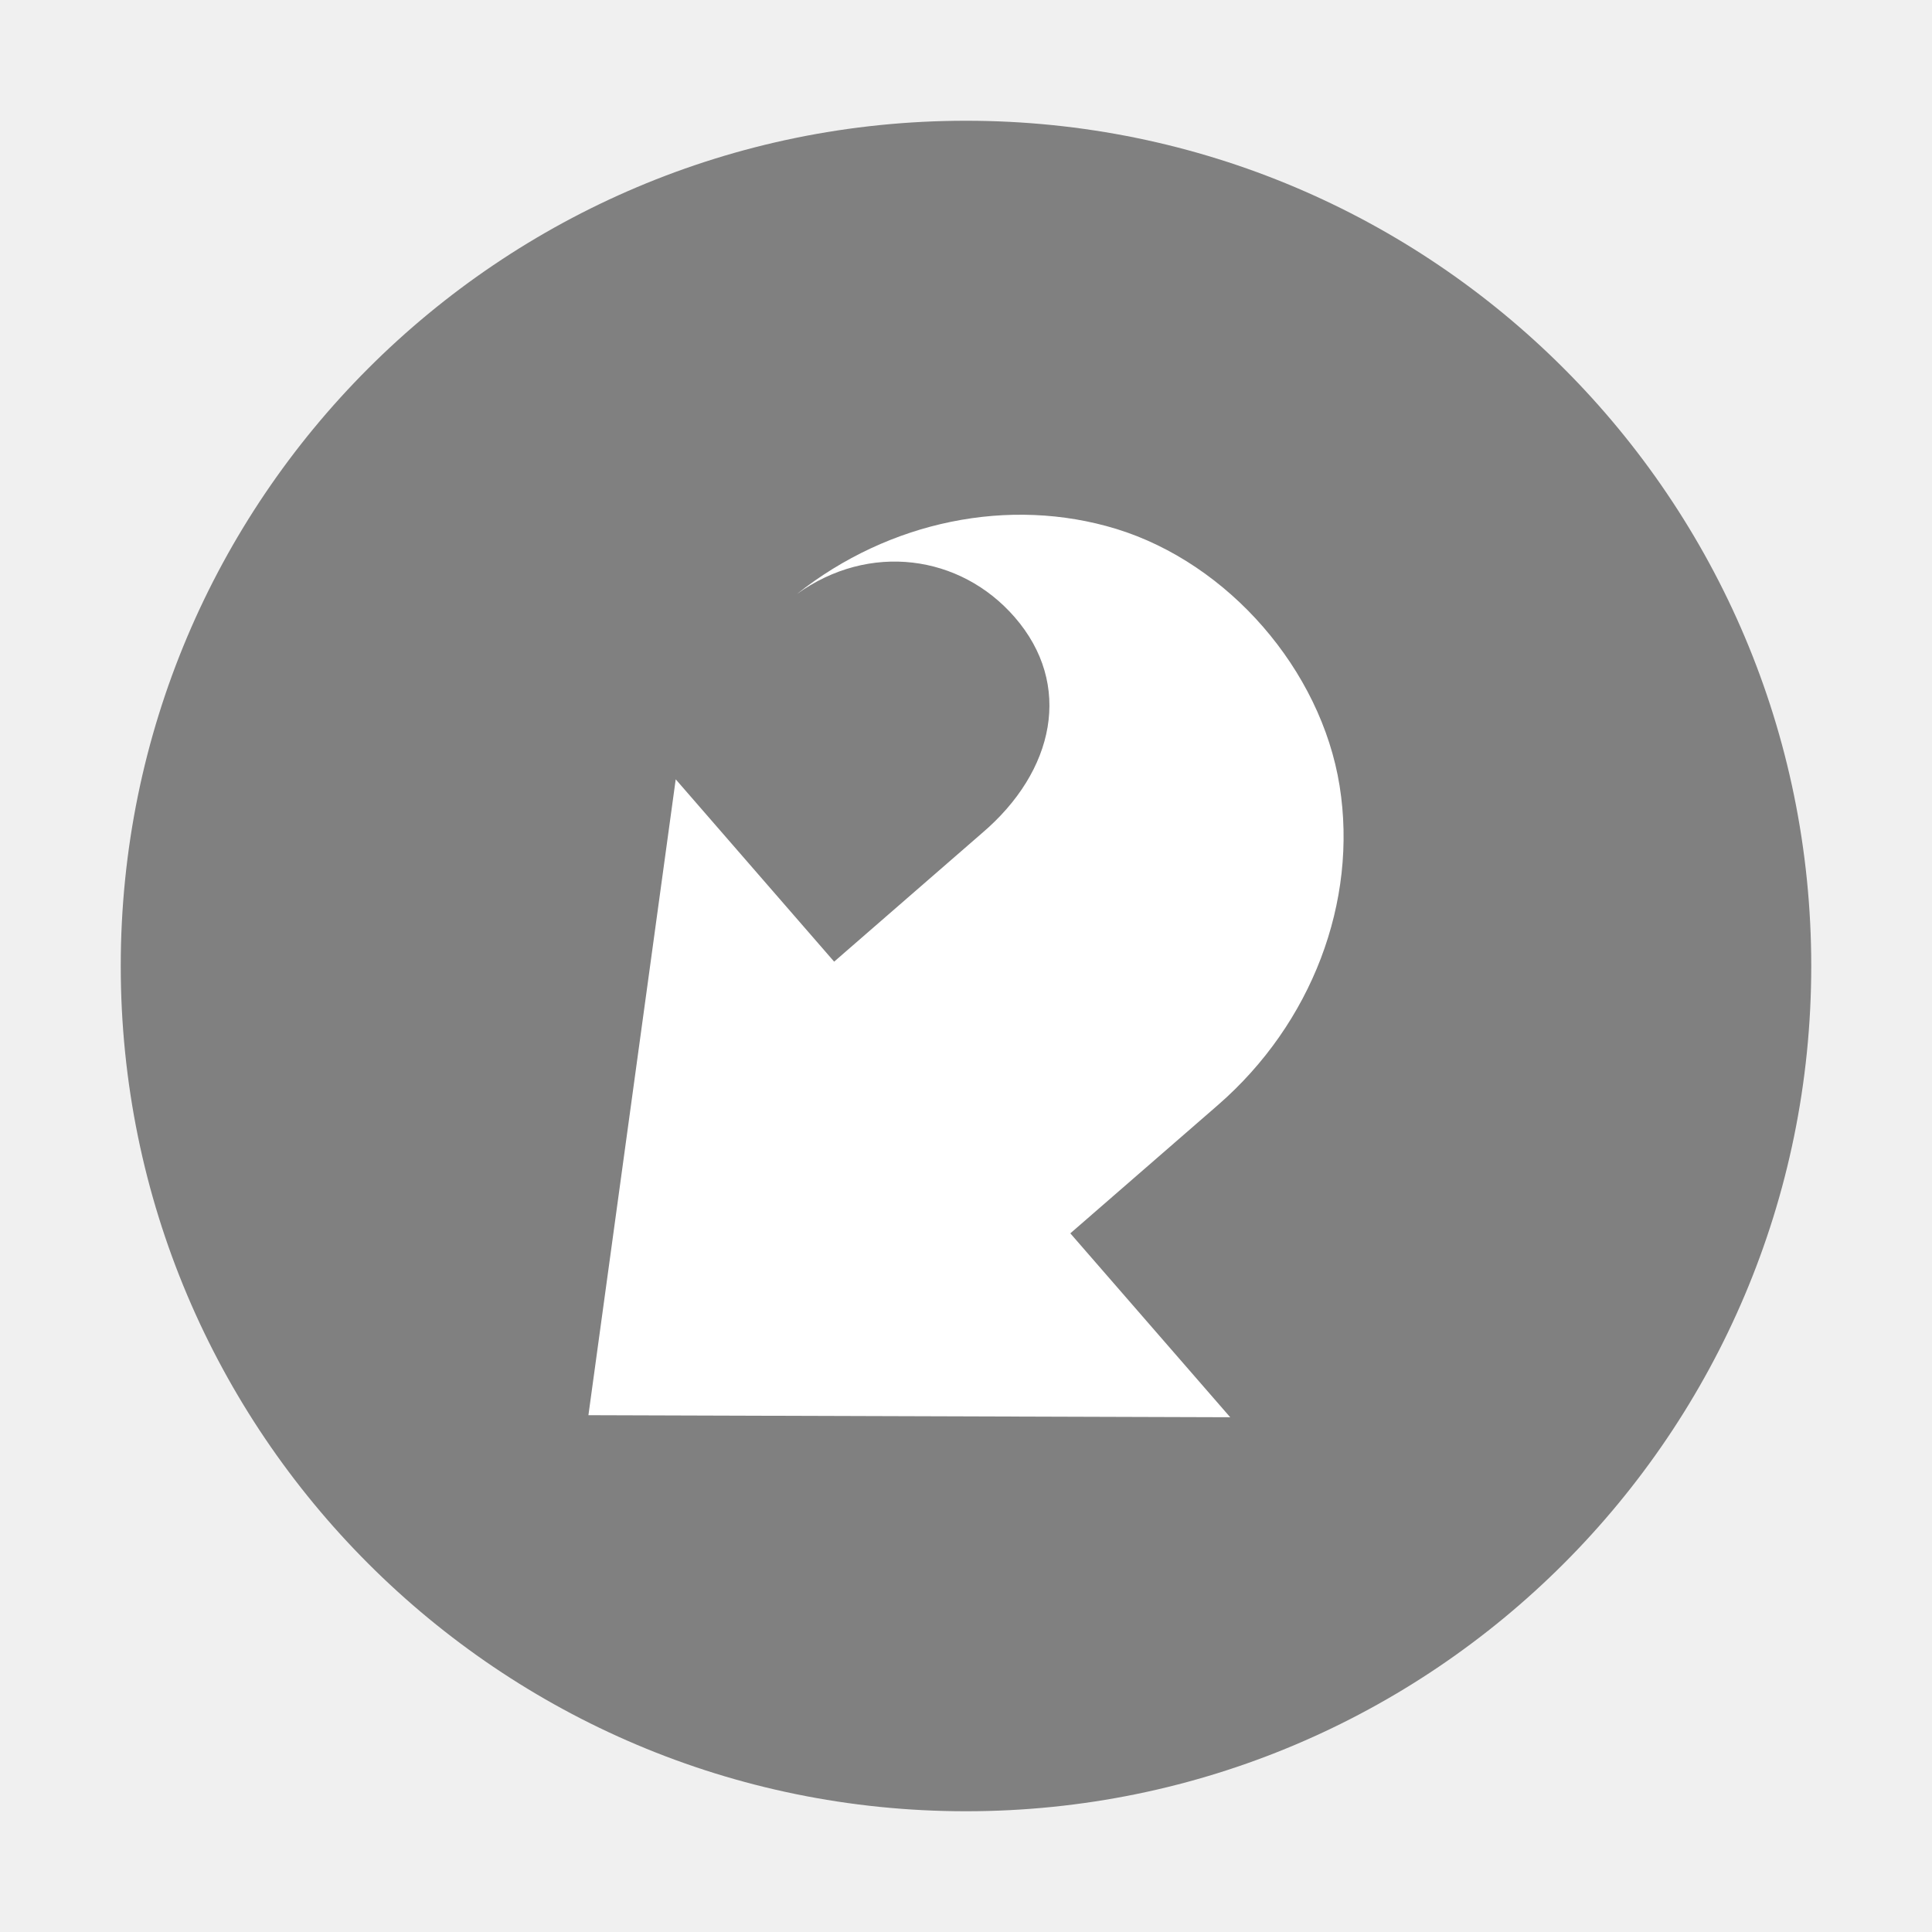
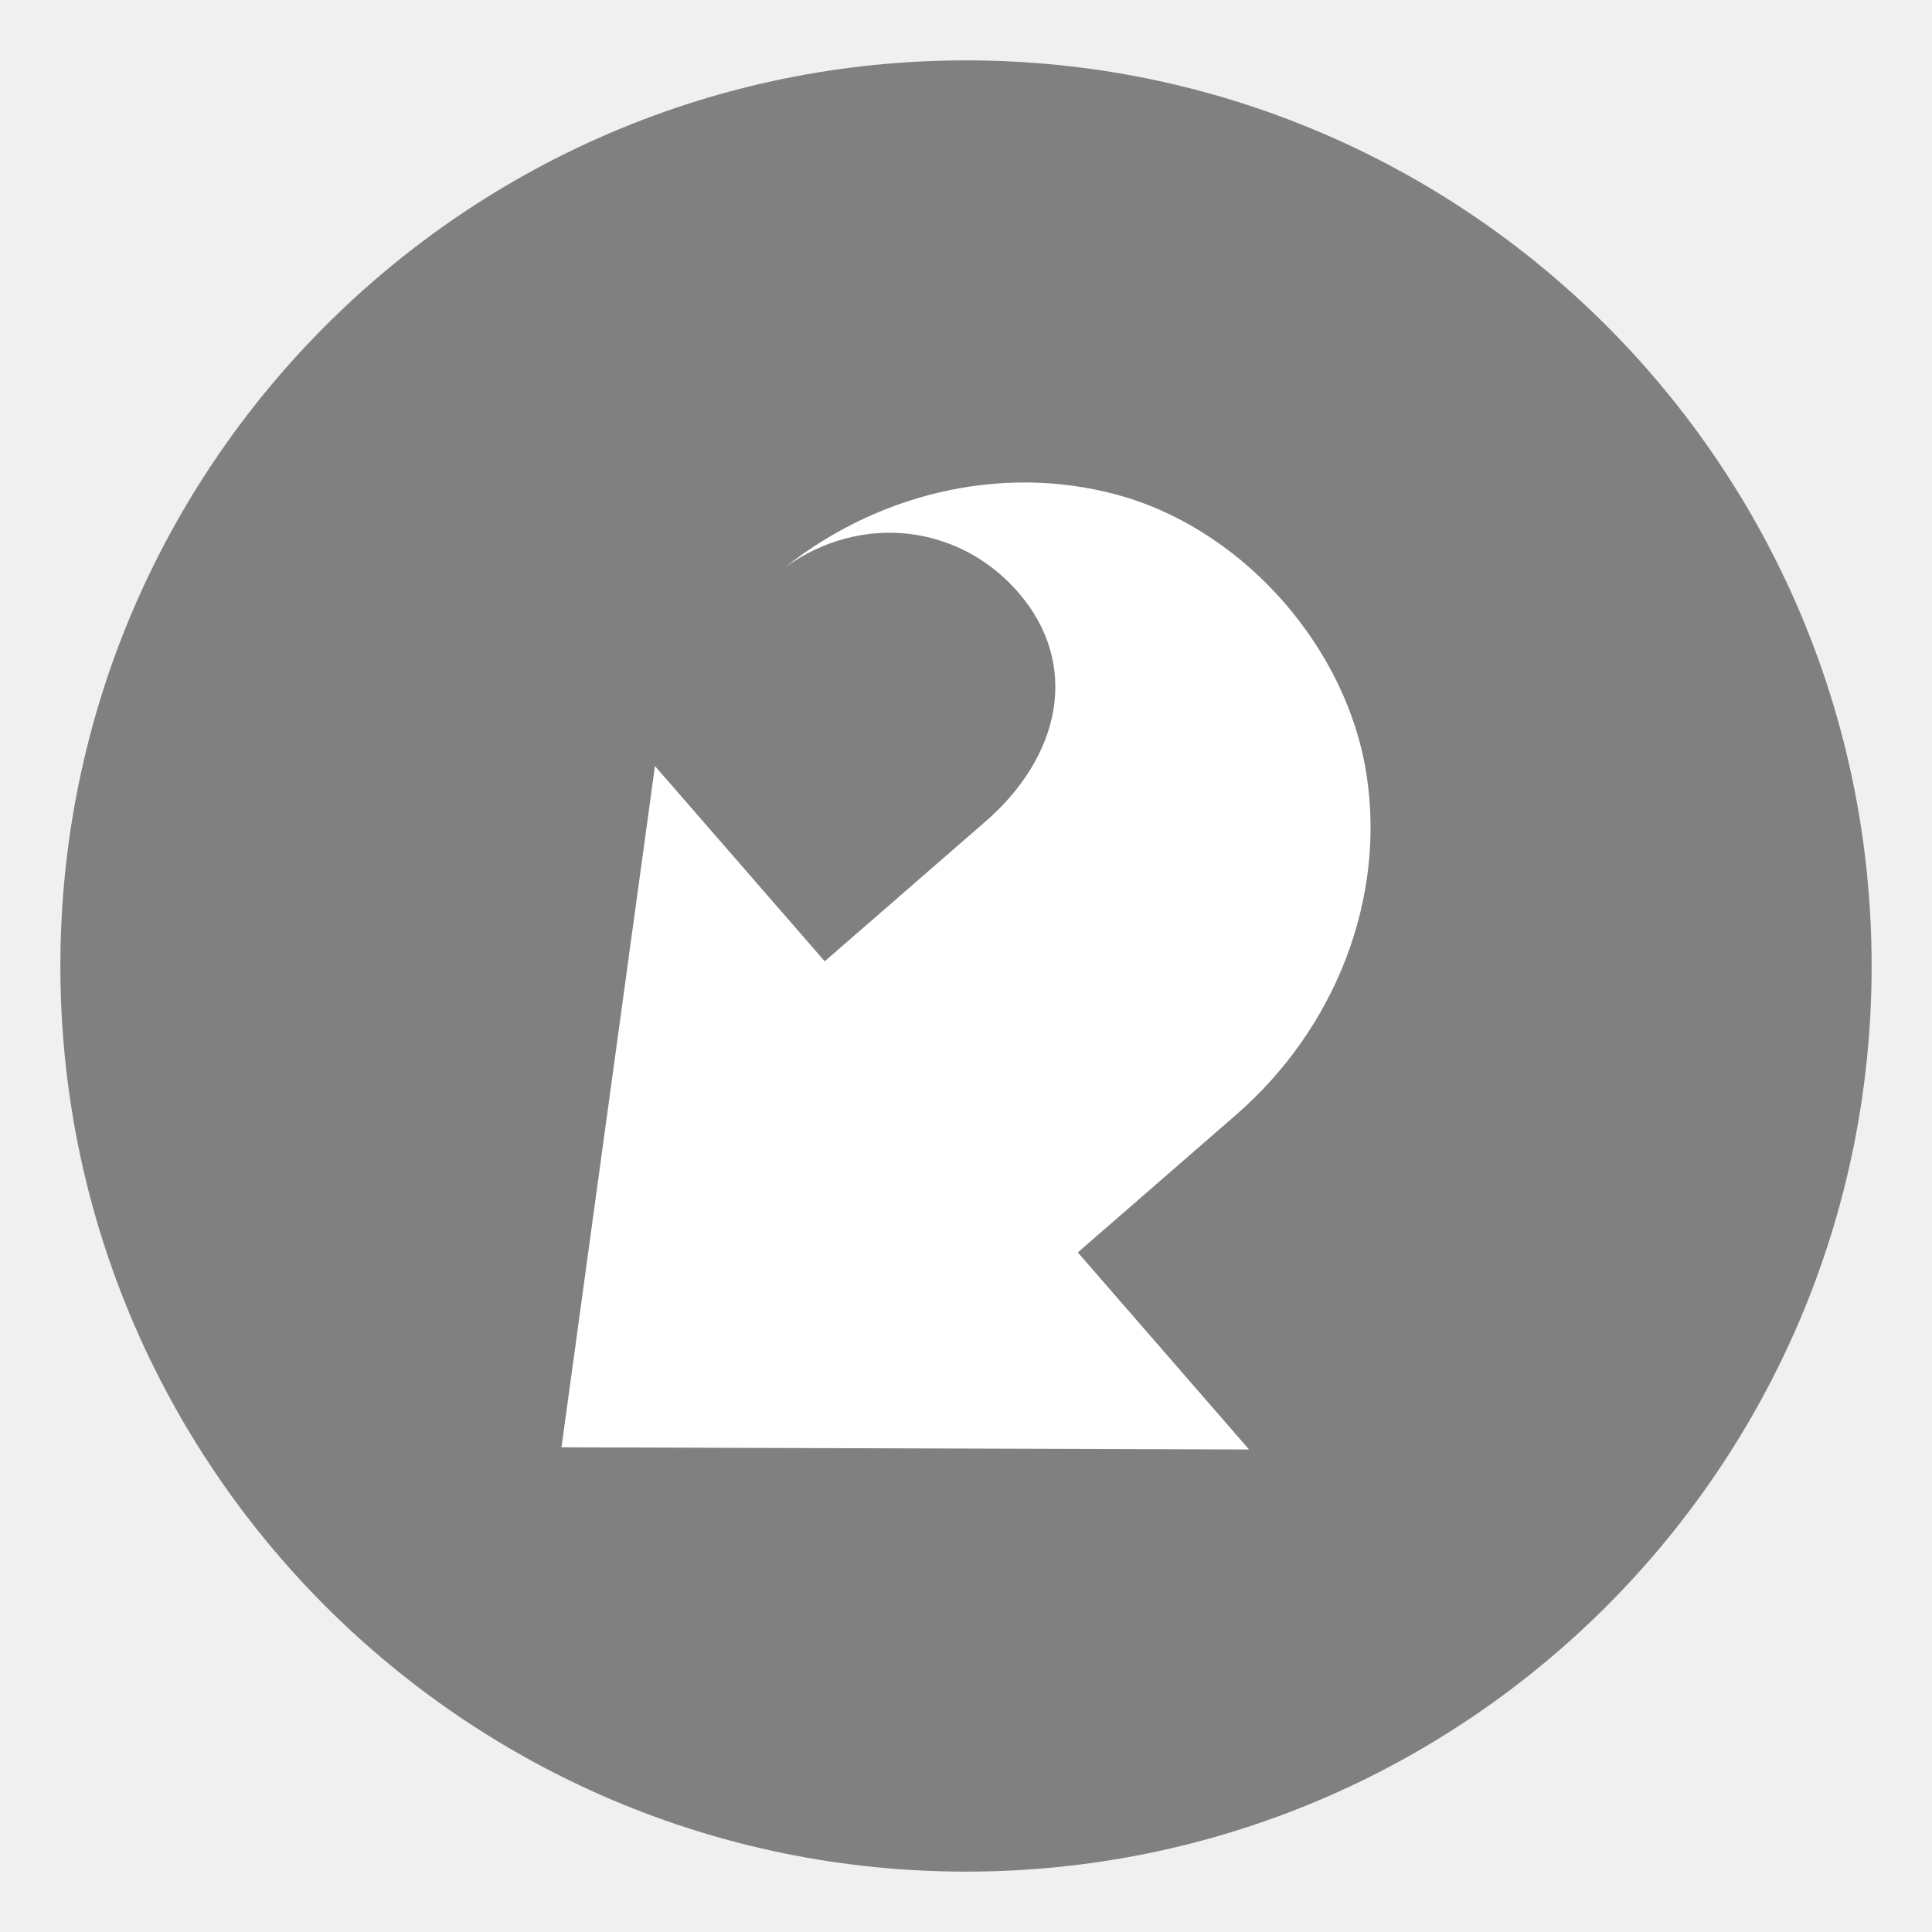
<svg xmlns="http://www.w3.org/2000/svg" height="16" width="16" viewBox="0 0 16 16" version="1.1" id="svg6">
  <defs id="defs10" />
-   <circle style="opacity:1;fill:#808080;fill-opacity:1" cx="8" cy="8" r="7" id="circle2" />
-   <path style="fill:#ffffff;fill-rule:evenodd" d="M 10.188,11.737 8.864,10.214 10.087,9.151 C 10.863,8.476 11.247,7.468 11.094,6.508 10.94,5.547 10.174,4.666 9.244,4.38 8.36,4.11 7.364,4.313 6.599,4.92 7.199,4.488 7.953,4.593 8.403,5.111 8.887,5.667 8.737,6.386 8.131,6.901 L 6.908,7.964 5.596,6.454 4.873,11.72 Z" id="path4" />
+   <circle style="opacity:1;fill:#808080;fill-opacity:1;stroke-width:1.071" cx="8" cy="8" r="7.5" id="circle2" />
+   <path style="fill:#ffffff;fill-rule:evenodd;stroke-width:1.071" d="M 10.344,12.004 8.926,10.372 10.236,9.233 C 11.068,8.51 11.479,7.43 11.315,6.401 11.15,5.372 10.329,4.428 9.333,4.121 8.386,3.832 7.319,4.05 6.499,4.7 7.142,4.238 7.95,4.35 8.432,4.905 8.95,5.501 8.789,6.271 8.14,6.822 L 6.83,7.961 5.424,6.344 4.65,11.986 Z" id="path4" />
</svg>
